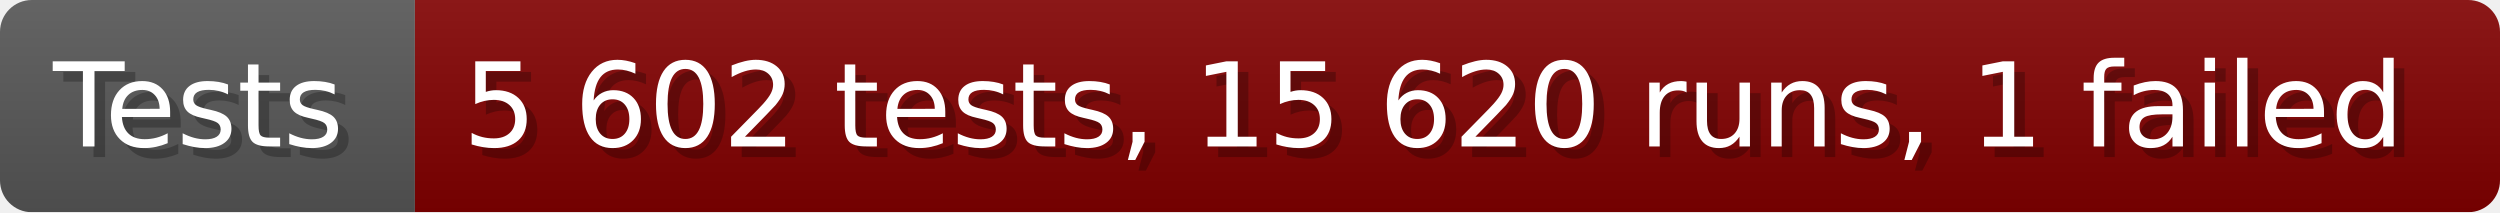
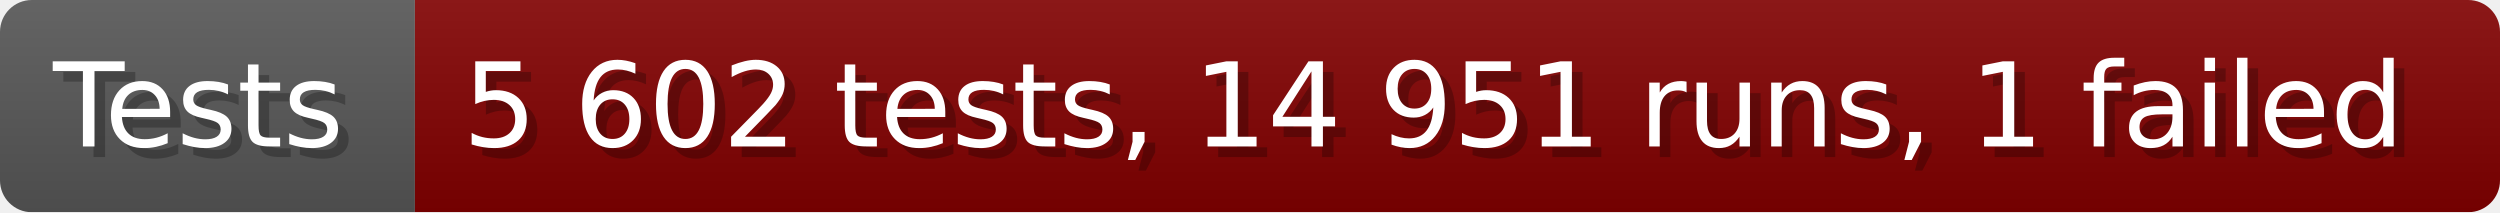
- <svg xmlns="http://www.w3.org/2000/svg" width="235.6" height="20" viewBox="0 0 2356 200" role="img" aria-label="Tests: 5 602 tests, 15 620 runs, 1 failed">
+ <svg xmlns="http://www.w3.org/2000/svg" width="235.6" height="20" viewBox="0 0 2356 200" role="img" aria-label="Tests: 5 602 tests, 14 951 runs, 1 failed">
  <linearGradient id="a" x2="0" y2="100%">
    <stop offset="0" stop-opacity=".1" stop-color="#EEE" />
    <stop offset="1" stop-opacity=".1" />
  </linearGradient>
  <mask id="m">
    <rect width="2356" height="200" rx="30" fill="#FFF" />
  </mask>
  <g mask="url(#m)">
    <rect width="391" height="200" fill="#555" />
    <rect width="1965" height="200" fill="#800000" x="391" />
    <rect width="2356" height="200" fill="url(#a)" />
  </g>
  <g aria-hidden="true" fill="#fff" text-anchor="start" font-family="Verdana,DejaVu Sans,sans-serif" font-size="110">
    <text x="60" y="148" textLength="291" fill="#000" opacity="0.25">Tests</text>
    <text x="50" y="138" textLength="291">Tests</text>
-     <text x="446" y="148" textLength="1865" fill="#000" opacity="0.25">5 602 tests, 15 620 runs, 1 failed</text>
-     <text x="436" y="138" textLength="1865">5 602 tests, 15 620 runs, 1 failed</text>
+     <text x="446" y="148" textLength="1865" fill="#000" opacity="0.25">5 602 tests, 14 951 runs, 1 failed</text>
+     <text x="436" y="138" textLength="1865">5 602 tests, 14 951 runs, 1 failed</text>
  </g>
</svg>
